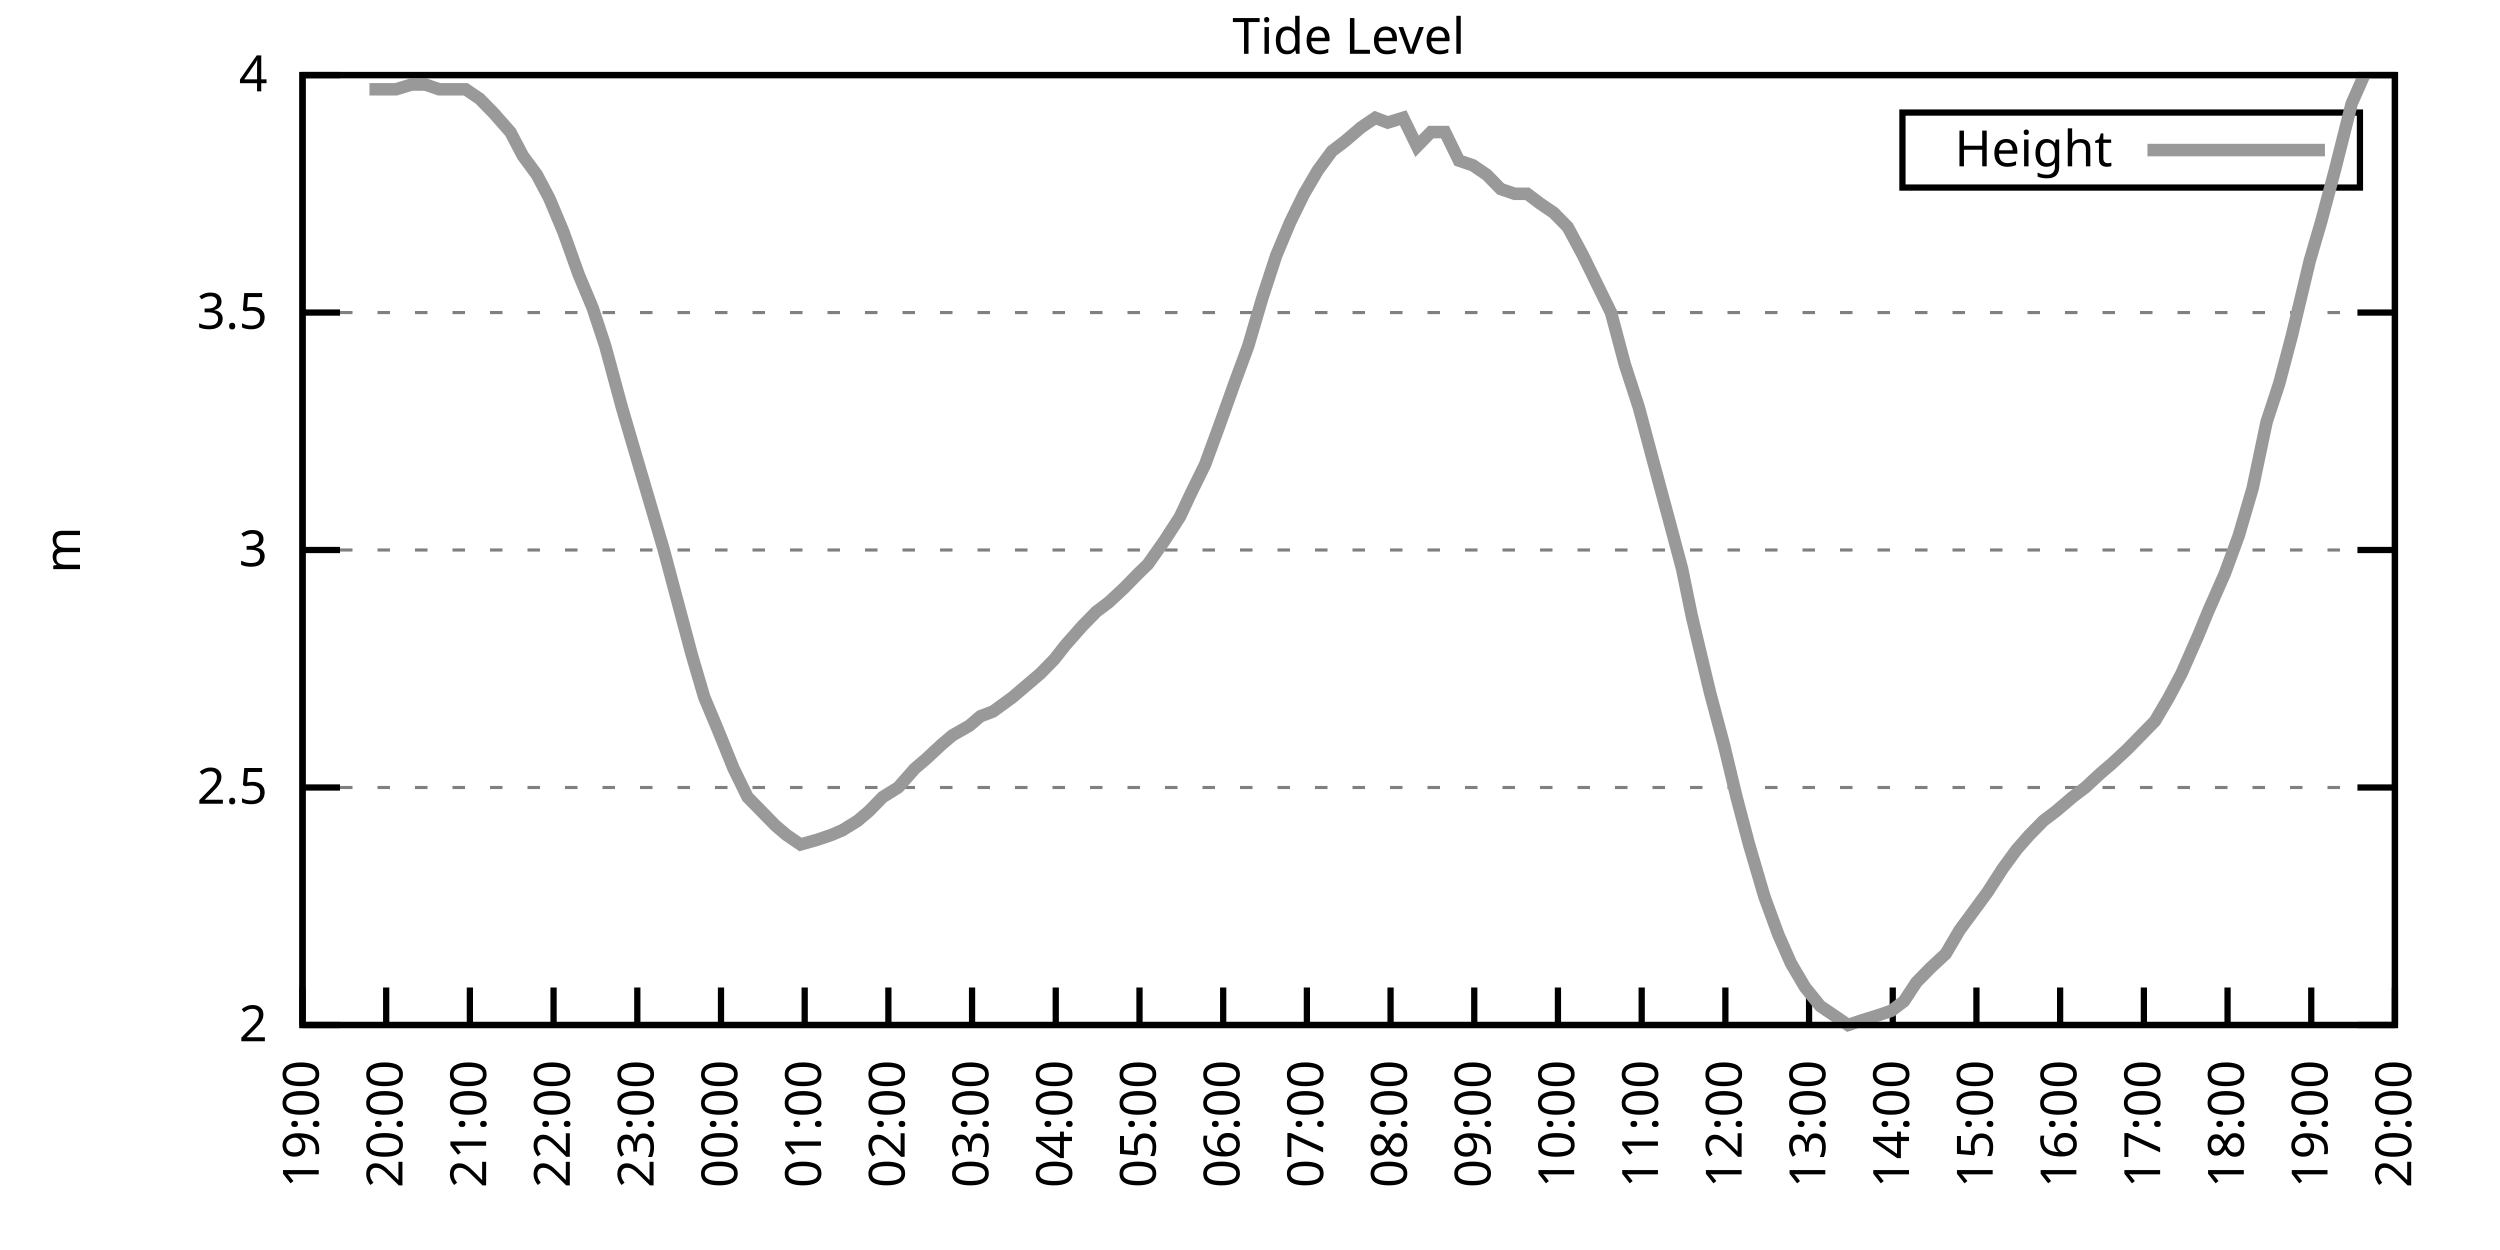
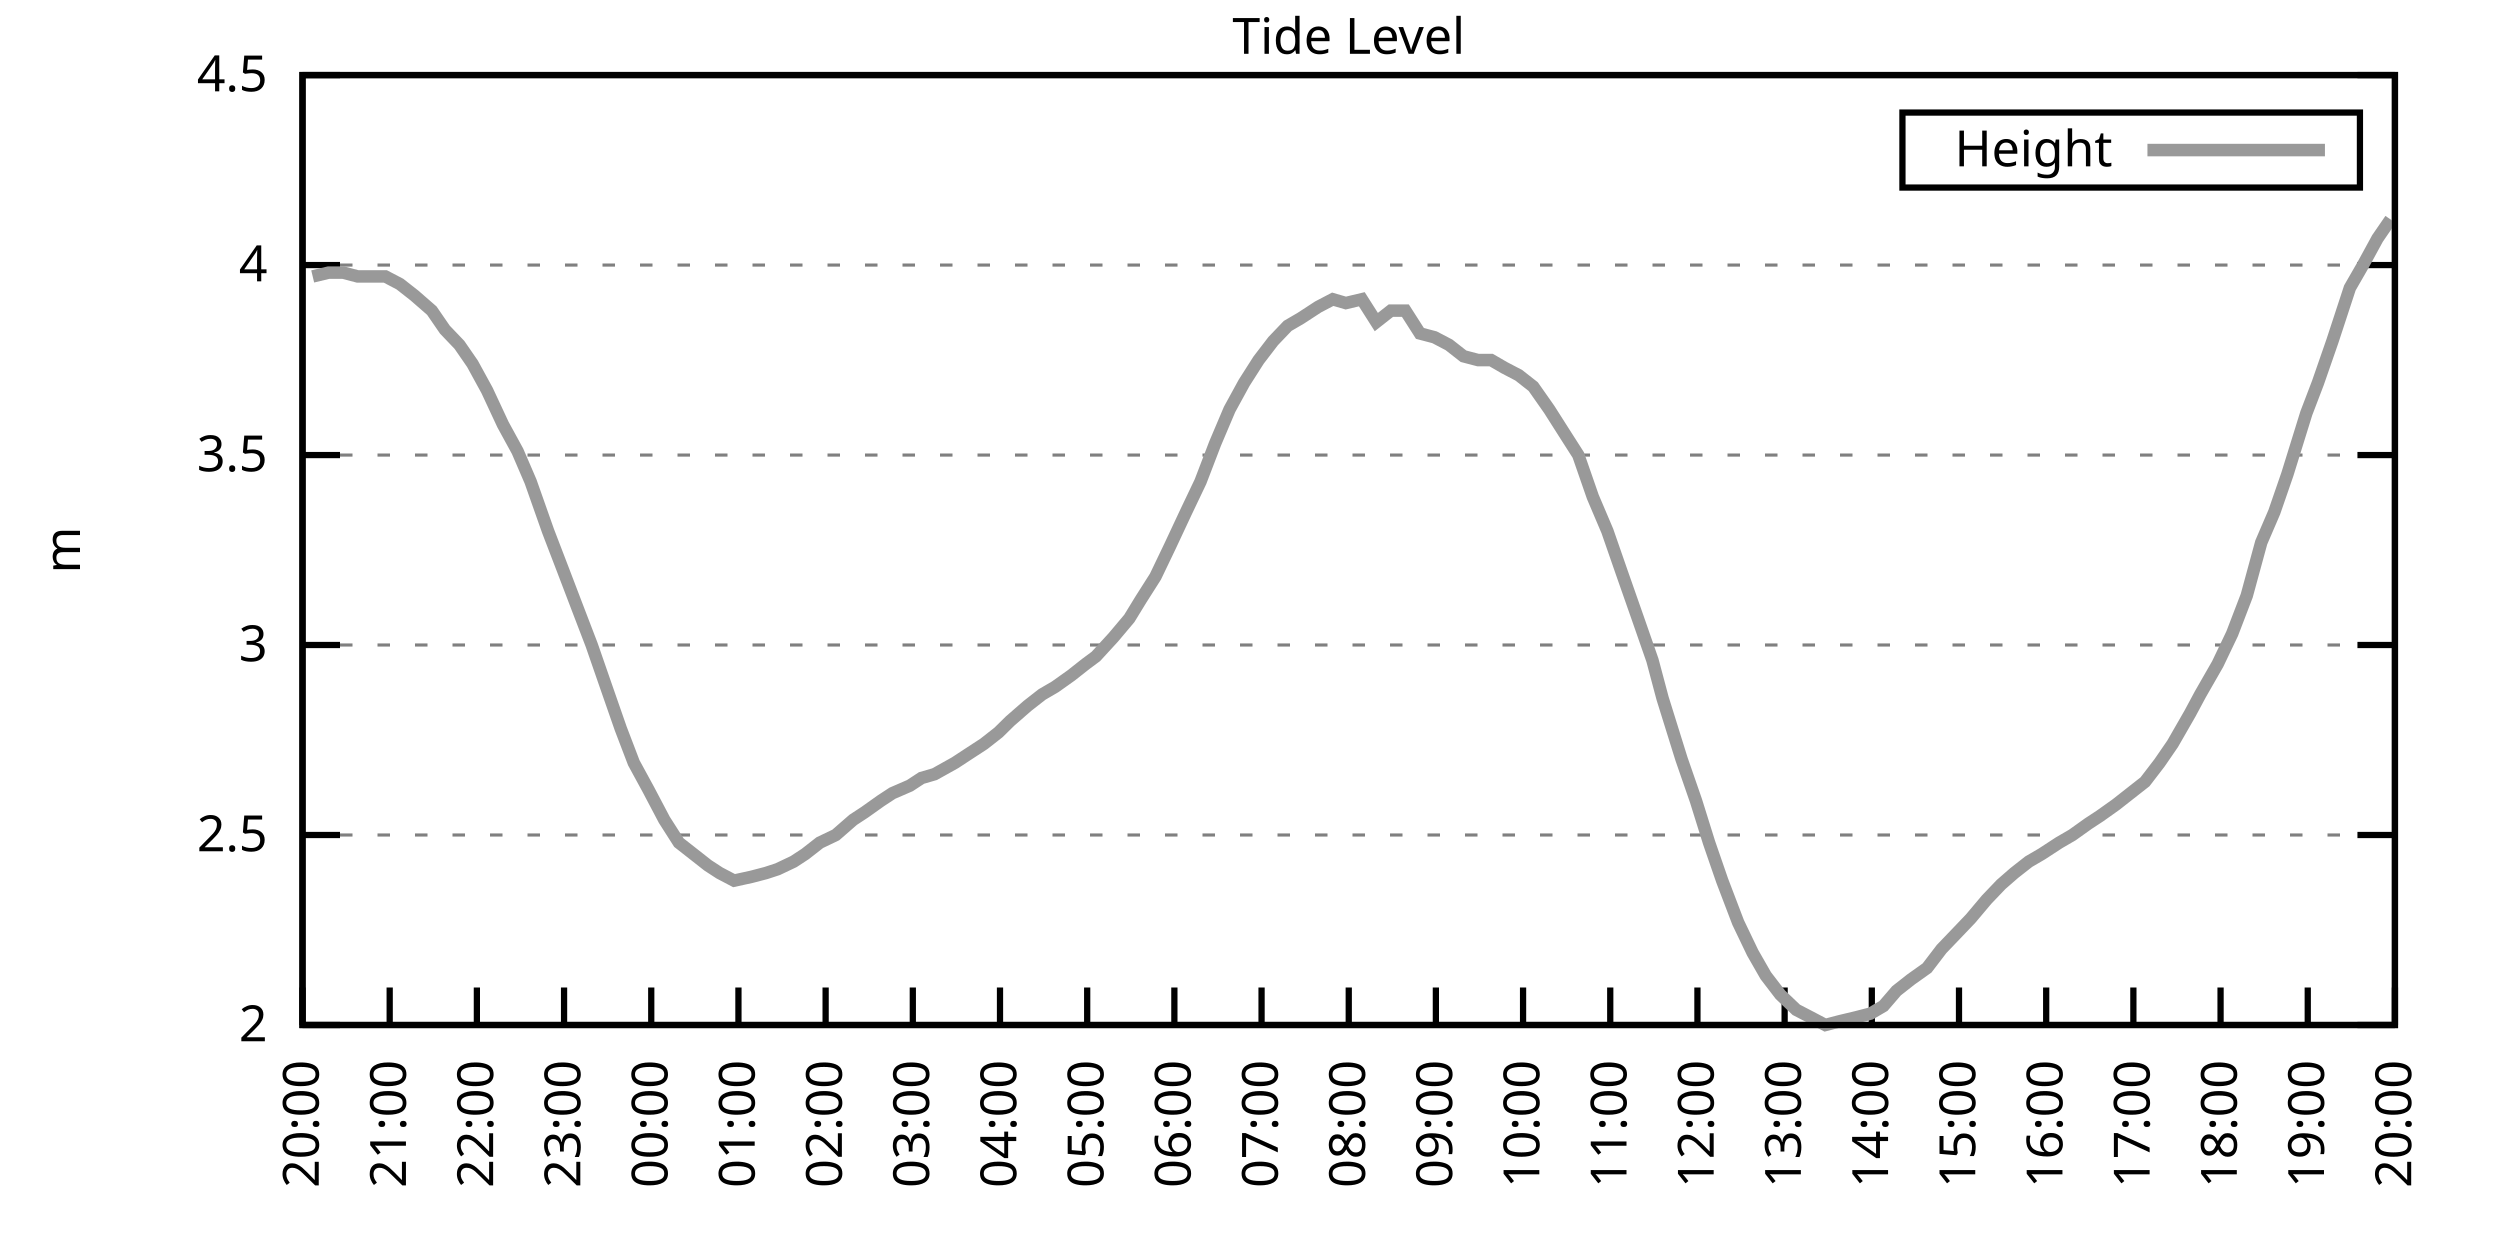
<svg xmlns="http://www.w3.org/2000/svg" xmlns:xlink="http://www.w3.org/1999/xlink" width="400" height="200" viewBox="0 0 400 200">
  <g id="gnuplot_canvas">
    <rect x="0" y="0" width="400" height="200" fill="none" />
    <defs>
      <circle id="gpDot" r="0.5" stroke-width="0.5" stroke="currentColor" />
      <path id="gpPt0" stroke-width="0.333" stroke="currentColor" d="M-1,0 h2 M0,-1 v2" />
      <path id="gpPt1" stroke-width="0.333" stroke="currentColor" d="M-1,-1 L1,1 M1,-1 L-1,1" />
      <path id="gpPt2" stroke-width="0.333" stroke="currentColor" d="M-1,0 L1,0 M0,-1 L0,1 M-1,-1 L1,1 M-1,1 L1,-1" />
      <rect id="gpPt3" stroke-width="0.333" stroke="currentColor" x="-1" y="-1" width="2" height="2" />
      <rect id="gpPt4" stroke-width="0.333" stroke="currentColor" fill="currentColor" x="-1" y="-1" width="2" height="2" />
      <circle id="gpPt5" stroke-width="0.333" stroke="currentColor" cx="0" cy="0" r="1" />
      <use xlink:href="#gpPt5" id="gpPt6" fill="currentColor" stroke="none" />
      <path id="gpPt7" stroke-width="0.333" stroke="currentColor" d="M0,-1.33 L-1.33,0.67 L1.33,0.67 z" />
      <use xlink:href="#gpPt7" id="gpPt8" fill="currentColor" stroke="none" />
      <use xlink:href="#gpPt7" id="gpPt9" stroke="currentColor" transform="rotate(180)" />
      <use xlink:href="#gpPt9" id="gpPt10" fill="currentColor" stroke="none" />
      <use xlink:href="#gpPt3" id="gpPt11" stroke="currentColor" transform="rotate(45)" />
      <use xlink:href="#gpPt11" id="gpPt12" fill="currentColor" stroke="none" />
      <path id="gpPt13" stroke-width="0.333" stroke="currentColor" d="M0,1.330 L1.265,0.411 L0.782,-1.067 L-0.782,-1.076 L-1.265,0.411 z" />
      <use xlink:href="#gpPt13" id="gpPt14" fill="currentColor" stroke="none" />
      <filter id="textbox" filterUnits="objectBoundingBox" x="0" y="0" height="1" width="1">
        <feFlood flood-color="white" flood-opacity="1" result="bgnd" />
        <feComposite in="SourceGraphic" in2="bgnd" operator="atop" />
      </filter>
      <filter id="greybox" filterUnits="objectBoundingBox" x="0" y="0" height="1" width="1">
        <feFlood flood-color="lightgrey" flood-opacity="1" result="grey" />
        <feComposite in="SourceGraphic" in2="grey" operator="atop" />
      </filter>
    </defs>
    <g fill="none" color="white" stroke="currentColor" stroke-width="1.00" stroke-linecap="butt" stroke-linejoin="miter">
</g>
    <g fill="none" color="black" stroke="currentColor" stroke-width="1.00" stroke-linecap="butt" stroke-linejoin="miter">
      <g stroke="none" shape-rendering="crispEdges">
        <polygon fill="rgb(255, 255, 255)" points="48.40,164.00 383.18,164.00 383.18,12.02 48.40,12.02 " />
      </g>
    </g>
    <g fill="none" color="black" stroke="currentColor" stroke-width="1.00" stroke-linecap="butt" stroke-linejoin="miter">
</g>
    <g fill="none" color="black" stroke="black" stroke-width="0.50" stroke-linecap="butt" stroke-linejoin="miter">
</g>
    <g fill="none" color="gray" stroke="currentColor" stroke-width="0.50" stroke-linecap="butt" stroke-linejoin="miter">
      <path stroke="gray" stroke-dasharray="2,4" class="gridline" d="M48.40,164.00 L383.19,164.00  " />
    </g>
    <g fill="none" color="gray" stroke="gray" stroke-width="1.00" stroke-linecap="butt" stroke-linejoin="miter">
</g>
    <g fill="none" color="black" stroke="currentColor" stroke-width="1.00" stroke-linecap="butt" stroke-linejoin="miter">
      <path stroke="black" d="M48.40,164.00 L54.40,164.00 M383.19,164.00 L377.19,164.00  " />
      <g transform="translate(42.80,166.60)" stroke="none" fill="black" font-family="Sans" font-size="8.00" text-anchor="end">
        <text>
          <tspan font-family="Sans"> 2</tspan>
        </text>
      </g>
    </g>
    <g fill="none" color="black" stroke="currentColor" stroke-width="1.00" stroke-linecap="butt" stroke-linejoin="miter">
</g>
    <g fill="none" color="black" stroke="black" stroke-width="0.50" stroke-linecap="butt" stroke-linejoin="miter">
</g>
    <g fill="none" color="gray" stroke="currentColor" stroke-width="0.50" stroke-linecap="butt" stroke-linejoin="miter">
-       <path stroke="gray" stroke-dasharray="2,4" class="gridline" d="M48.40,126.00 L383.19,126.00  " />
-     </g>
-     <g fill="none" color="gray" stroke="gray" stroke-width="1.00" stroke-linecap="butt" stroke-linejoin="miter">
- </g>
-     <g fill="none" color="black" stroke="currentColor" stroke-width="1.00" stroke-linecap="butt" stroke-linejoin="miter">
-       <path stroke="black" d="M48.40,126.00 L54.40,126.00 M383.19,126.00 L377.19,126.00  " />
-       <g transform="translate(42.80,128.60)" stroke="none" fill="black" font-family="Sans" font-size="8.00" text-anchor="end">
+       <path stroke="gray" stroke-dasharray="2,4" class="gridline" d="M48.40,133.60 L383.19,133.60  " />
+     </g>
+     <g fill="none" color="gray" stroke="gray" stroke-width="1.00" stroke-linecap="butt" stroke-linejoin="miter">
+ </g>
+     <g fill="none" color="black" stroke="currentColor" stroke-width="1.00" stroke-linecap="butt" stroke-linejoin="miter">
+       <path stroke="black" d="M48.40,133.60 L54.40,133.60 M383.19,133.60 L377.19,133.60  " />
+       <g transform="translate(42.80,136.20)" stroke="none" fill="black" font-family="Sans" font-size="8.00" text-anchor="end">
        <text>
          <tspan font-family="Sans"> 2.5</tspan>
        </text>
      </g>
    </g>
    <g fill="none" color="black" stroke="currentColor" stroke-width="1.00" stroke-linecap="butt" stroke-linejoin="miter">
</g>
    <g fill="none" color="black" stroke="black" stroke-width="0.50" stroke-linecap="butt" stroke-linejoin="miter">
</g>
    <g fill="none" color="gray" stroke="currentColor" stroke-width="0.50" stroke-linecap="butt" stroke-linejoin="miter">
-       <path stroke="gray" stroke-dasharray="2,4" class="gridline" d="M48.40,88.00 L383.19,88.00  " />
-     </g>
-     <g fill="none" color="gray" stroke="gray" stroke-width="1.00" stroke-linecap="butt" stroke-linejoin="miter">
- </g>
-     <g fill="none" color="black" stroke="currentColor" stroke-width="1.00" stroke-linecap="butt" stroke-linejoin="miter">
-       <path stroke="black" d="M48.40,88.00 L54.40,88.00 M383.19,88.00 L377.19,88.00  " />
-       <g transform="translate(42.80,90.60)" stroke="none" fill="black" font-family="Sans" font-size="8.00" text-anchor="end">
+       <path stroke="gray" stroke-dasharray="2,4" class="gridline" d="M48.40,103.20 L383.19,103.20  " />
+     </g>
+     <g fill="none" color="gray" stroke="gray" stroke-width="1.00" stroke-linecap="butt" stroke-linejoin="miter">
+ </g>
+     <g fill="none" color="black" stroke="currentColor" stroke-width="1.00" stroke-linecap="butt" stroke-linejoin="miter">
+       <path stroke="black" d="M48.40,103.20 L54.40,103.20 M383.19,103.20 L377.19,103.20  " />
+       <g transform="translate(42.80,105.80)" stroke="none" fill="black" font-family="Sans" font-size="8.00" text-anchor="end">
        <text>
          <tspan font-family="Sans"> 3</tspan>
        </text>
      </g>
    </g>
    <g fill="none" color="black" stroke="currentColor" stroke-width="1.00" stroke-linecap="butt" stroke-linejoin="miter">
</g>
    <g fill="none" color="black" stroke="black" stroke-width="0.50" stroke-linecap="butt" stroke-linejoin="miter">
</g>
    <g fill="none" color="gray" stroke="currentColor" stroke-width="0.50" stroke-linecap="butt" stroke-linejoin="miter">
-       <path stroke="gray" stroke-dasharray="2,4" class="gridline" d="M48.40,50.01 L383.19,50.01  " />
-     </g>
-     <g fill="none" color="gray" stroke="gray" stroke-width="1.00" stroke-linecap="butt" stroke-linejoin="miter">
- </g>
-     <g fill="none" color="black" stroke="currentColor" stroke-width="1.00" stroke-linecap="butt" stroke-linejoin="miter">
-       <path stroke="black" d="M48.40,50.01 L54.40,50.01 M383.19,50.01 L377.19,50.01  " />
-       <g transform="translate(42.80,52.61)" stroke="none" fill="black" font-family="Sans" font-size="8.00" text-anchor="end">
+       <path stroke="gray" stroke-dasharray="2,4" class="gridline" d="M48.40,72.81 L383.19,72.81  " />
+     </g>
+     <g fill="none" color="gray" stroke="gray" stroke-width="1.00" stroke-linecap="butt" stroke-linejoin="miter">
+ </g>
+     <g fill="none" color="black" stroke="currentColor" stroke-width="1.00" stroke-linecap="butt" stroke-linejoin="miter">
+       <path stroke="black" d="M48.40,72.81 L54.40,72.81 M383.19,72.81 L377.19,72.81  " />
+       <g transform="translate(42.80,75.41)" stroke="none" fill="black" font-family="Sans" font-size="8.00" text-anchor="end">
        <text>
          <tspan font-family="Sans"> 3.5</tspan>
+         </text>
+       </g>
+     </g>
+     <g fill="none" color="black" stroke="currentColor" stroke-width="1.00" stroke-linecap="butt" stroke-linejoin="miter">
+ </g>
+     <g fill="none" color="black" stroke="black" stroke-width="0.50" stroke-linecap="butt" stroke-linejoin="miter">
+ </g>
+     <g fill="none" color="gray" stroke="currentColor" stroke-width="0.50" stroke-linecap="butt" stroke-linejoin="miter">
+       <path stroke="gray" stroke-dasharray="2,4" class="gridline" d="M48.40,42.41 L383.19,42.41  " />
+     </g>
+     <g fill="none" color="gray" stroke="gray" stroke-width="1.00" stroke-linecap="butt" stroke-linejoin="miter">
+ </g>
+     <g fill="none" color="black" stroke="currentColor" stroke-width="1.00" stroke-linecap="butt" stroke-linejoin="miter">
+       <path stroke="black" d="M48.40,42.41 L54.40,42.41 M383.19,42.41 L377.19,42.41  " />
+       <g transform="translate(42.80,45.01)" stroke="none" fill="black" font-family="Sans" font-size="8.00" text-anchor="end">
+         <text>
+           <tspan font-family="Sans"> 4</tspan>
        </text>
      </g>
    </g>
    <g fill="none" color="black" stroke="currentColor" stroke-width="1.00" stroke-linecap="butt" stroke-linejoin="miter">
</g>
    <g fill="none" color="black" stroke="black" stroke-width="0.50" stroke-linecap="butt" stroke-linejoin="miter">
</g>
    <g fill="none" color="gray" stroke="currentColor" stroke-width="0.50" stroke-linecap="butt" stroke-linejoin="miter">
      <path stroke="gray" stroke-dasharray="2,4" class="gridline" d="M48.40,12.01 L383.19,12.01  " />
    </g>
    <g fill="none" color="gray" stroke="gray" stroke-width="1.00" stroke-linecap="butt" stroke-linejoin="miter">
</g>
    <g fill="none" color="black" stroke="currentColor" stroke-width="1.00" stroke-linecap="butt" stroke-linejoin="miter">
      <path stroke="black" d="M48.40,12.01 L54.40,12.01 M383.19,12.01 L377.19,12.01  " />
      <g transform="translate(42.80,14.61)" stroke="none" fill="black" font-family="Sans" font-size="8.00" text-anchor="end">
        <text>
-           <tspan font-family="Sans"> 4</tspan>
+           <tspan font-family="Sans"> 4.5</tspan>
        </text>
      </g>
    </g>
    <g fill="none" color="black" stroke="currentColor" stroke-width="1.00" stroke-linecap="butt" stroke-linejoin="miter">
      <path stroke="black" d="M48.40,164.00 L48.40,158.00  " />
      <g transform="translate(51.00,169.60) rotate(270.00)" stroke="none" fill="black" font-family="Sans" font-size="8.00" text-anchor="end">
        <text>
-           <tspan font-family="Sans">19:00</tspan>
-         </text>
-       </g>
-     </g>
-     <g fill="none" color="black" stroke="currentColor" stroke-width="1.00" stroke-linecap="butt" stroke-linejoin="miter">
-       <path stroke="black" d="M61.79,164.00 L61.79,158.00  " />
-       <g transform="translate(64.39,169.60) rotate(270.00)" stroke="none" fill="black" font-family="Sans" font-size="8.00" text-anchor="end">
-         <text>
          <tspan font-family="Sans">20:00</tspan>
        </text>
      </g>
    </g>
    <g fill="none" color="black" stroke="currentColor" stroke-width="1.00" stroke-linecap="butt" stroke-linejoin="miter">
-       <path stroke="black" d="M75.18,164.00 L75.18,158.00  " />
-       <g transform="translate(77.78,169.60) rotate(270.00)" stroke="none" fill="black" font-family="Sans" font-size="8.00" text-anchor="end">
+       <path stroke="black" d="M62.35,164.00 L62.35,158.00  " />
+       <g transform="translate(64.95,169.60) rotate(270.00)" stroke="none" fill="black" font-family="Sans" font-size="8.00" text-anchor="end">
        <text>
          <tspan font-family="Sans">21:00</tspan>
        </text>
      </g>
    </g>
    <g fill="none" color="black" stroke="currentColor" stroke-width="1.00" stroke-linecap="butt" stroke-linejoin="miter">
-       <path stroke="black" d="M88.57,164.00 L88.57,158.00  " />
-       <g transform="translate(91.17,169.60) rotate(270.00)" stroke="none" fill="black" font-family="Sans" font-size="8.00" text-anchor="end">
+       <path stroke="black" d="M76.30,164.00 L76.30,158.00  " />
+       <g transform="translate(78.90,169.60) rotate(270.00)" stroke="none" fill="black" font-family="Sans" font-size="8.00" text-anchor="end">
        <text>
          <tspan font-family="Sans">22:00</tspan>
        </text>
      </g>
    </g>
    <g fill="none" color="black" stroke="currentColor" stroke-width="1.00" stroke-linecap="butt" stroke-linejoin="miter">
-       <path stroke="black" d="M101.97,164.00 L101.97,158.00  " />
-       <g transform="translate(104.57,169.60) rotate(270.00)" stroke="none" fill="black" font-family="Sans" font-size="8.00" text-anchor="end">
+       <path stroke="black" d="M90.25,164.00 L90.25,158.00  " />
+       <g transform="translate(92.85,169.60) rotate(270.00)" stroke="none" fill="black" font-family="Sans" font-size="8.00" text-anchor="end">
        <text>
          <tspan font-family="Sans">23:00</tspan>
        </text>
      </g>
    </g>
    <g fill="none" color="black" stroke="currentColor" stroke-width="1.00" stroke-linecap="butt" stroke-linejoin="miter">
-       <path stroke="black" d="M115.36,164.00 L115.36,158.00  " />
-       <g transform="translate(117.96,169.60) rotate(270.00)" stroke="none" fill="black" font-family="Sans" font-size="8.00" text-anchor="end">
+       <path stroke="black" d="M104.20,164.00 L104.20,158.00  " />
+       <g transform="translate(106.80,169.60) rotate(270.00)" stroke="none" fill="black" font-family="Sans" font-size="8.00" text-anchor="end">
        <text>
          <tspan font-family="Sans">00:00</tspan>
        </text>
      </g>
    </g>
    <g fill="none" color="black" stroke="currentColor" stroke-width="1.00" stroke-linecap="butt" stroke-linejoin="miter">
-       <path stroke="black" d="M128.75,164.00 L128.75,158.00  " />
-       <g transform="translate(131.35,169.60) rotate(270.00)" stroke="none" fill="black" font-family="Sans" font-size="8.00" text-anchor="end">
+       <path stroke="black" d="M118.15,164.00 L118.15,158.00  " />
+       <g transform="translate(120.75,169.60) rotate(270.00)" stroke="none" fill="black" font-family="Sans" font-size="8.00" text-anchor="end">
        <text>
          <tspan font-family="Sans">01:00</tspan>
        </text>
      </g>
    </g>
    <g fill="none" color="black" stroke="currentColor" stroke-width="1.00" stroke-linecap="butt" stroke-linejoin="miter">
-       <path stroke="black" d="M142.14,164.00 L142.14,158.00  " />
-       <g transform="translate(144.74,169.60) rotate(270.00)" stroke="none" fill="black" font-family="Sans" font-size="8.00" text-anchor="end">
+       <path stroke="black" d="M132.10,164.00 L132.10,158.00  " />
+       <g transform="translate(134.70,169.60) rotate(270.00)" stroke="none" fill="black" font-family="Sans" font-size="8.00" text-anchor="end">
        <text>
          <tspan font-family="Sans">02:00</tspan>
        </text>
      </g>
    </g>
    <g fill="none" color="black" stroke="currentColor" stroke-width="1.00" stroke-linecap="butt" stroke-linejoin="miter">
-       <path stroke="black" d="M155.53,164.00 L155.53,158.00  " />
-       <g transform="translate(158.13,169.60) rotate(270.00)" stroke="none" fill="black" font-family="Sans" font-size="8.00" text-anchor="end">
+       <path stroke="black" d="M146.05,164.00 L146.05,158.00  " />
+       <g transform="translate(148.65,169.60) rotate(270.00)" stroke="none" fill="black" font-family="Sans" font-size="8.00" text-anchor="end">
        <text>
          <tspan font-family="Sans">03:00</tspan>
        </text>
      </g>
    </g>
    <g fill="none" color="black" stroke="currentColor" stroke-width="1.00" stroke-linecap="butt" stroke-linejoin="miter">
-       <path stroke="black" d="M168.92,164.00 L168.92,158.00  " />
-       <g transform="translate(171.52,169.60) rotate(270.00)" stroke="none" fill="black" font-family="Sans" font-size="8.00" text-anchor="end">
+       <path stroke="black" d="M160.00,164.00 L160.00,158.00  " />
+       <g transform="translate(162.60,169.60) rotate(270.00)" stroke="none" fill="black" font-family="Sans" font-size="8.00" text-anchor="end">
        <text>
          <tspan font-family="Sans">04:00</tspan>
        </text>
      </g>
    </g>
    <g fill="none" color="black" stroke="currentColor" stroke-width="1.00" stroke-linecap="butt" stroke-linejoin="miter">
-       <path stroke="black" d="M182.32,164.00 L182.32,158.00  " />
-       <g transform="translate(184.92,169.60) rotate(270.00)" stroke="none" fill="black" font-family="Sans" font-size="8.00" text-anchor="end">
+       <path stroke="black" d="M173.95,164.00 L173.95,158.00  " />
+       <g transform="translate(176.55,169.60) rotate(270.00)" stroke="none" fill="black" font-family="Sans" font-size="8.00" text-anchor="end">
        <text>
          <tspan font-family="Sans">05:00</tspan>
        </text>
      </g>
    </g>
    <g fill="none" color="black" stroke="currentColor" stroke-width="1.00" stroke-linecap="butt" stroke-linejoin="miter">
-       <path stroke="black" d="M195.71,164.00 L195.71,158.00  " />
-       <g transform="translate(198.31,169.60) rotate(270.00)" stroke="none" fill="black" font-family="Sans" font-size="8.00" text-anchor="end">
+       <path stroke="black" d="M187.90,164.00 L187.90,158.00  " />
+       <g transform="translate(190.50,169.60) rotate(270.00)" stroke="none" fill="black" font-family="Sans" font-size="8.00" text-anchor="end">
        <text>
          <tspan font-family="Sans">06:00</tspan>
        </text>
      </g>
    </g>
    <g fill="none" color="black" stroke="currentColor" stroke-width="1.00" stroke-linecap="butt" stroke-linejoin="miter">
-       <path stroke="black" d="M209.10,164.00 L209.10,158.00  " />
-       <g transform="translate(211.70,169.60) rotate(270.00)" stroke="none" fill="black" font-family="Sans" font-size="8.00" text-anchor="end">
+       <path stroke="black" d="M201.85,164.00 L201.85,158.00  " />
+       <g transform="translate(204.45,169.60) rotate(270.00)" stroke="none" fill="black" font-family="Sans" font-size="8.00" text-anchor="end">
        <text>
          <tspan font-family="Sans">07:00</tspan>
        </text>
      </g>
    </g>
    <g fill="none" color="black" stroke="currentColor" stroke-width="1.00" stroke-linecap="butt" stroke-linejoin="miter">
-       <path stroke="black" d="M222.49,164.00 L222.49,158.00  " />
-       <g transform="translate(225.09,169.60) rotate(270.00)" stroke="none" fill="black" font-family="Sans" font-size="8.00" text-anchor="end">
+       <path stroke="black" d="M215.80,164.00 L215.80,158.00  " />
+       <g transform="translate(218.40,169.60) rotate(270.00)" stroke="none" fill="black" font-family="Sans" font-size="8.00" text-anchor="end">
        <text>
          <tspan font-family="Sans">08:00</tspan>
        </text>
      </g>
    </g>
    <g fill="none" color="black" stroke="currentColor" stroke-width="1.00" stroke-linecap="butt" stroke-linejoin="miter">
-       <path stroke="black" d="M235.88,164.00 L235.88,158.00  " />
-       <g transform="translate(238.48,169.60) rotate(270.00)" stroke="none" fill="black" font-family="Sans" font-size="8.00" text-anchor="end">
+       <path stroke="black" d="M229.74,164.00 L229.74,158.00  " />
+       <g transform="translate(232.34,169.60) rotate(270.00)" stroke="none" fill="black" font-family="Sans" font-size="8.00" text-anchor="end">
        <text>
          <tspan font-family="Sans">09:00</tspan>
        </text>
      </g>
    </g>
    <g fill="none" color="black" stroke="currentColor" stroke-width="1.00" stroke-linecap="butt" stroke-linejoin="miter">
-       <path stroke="black" d="M249.27,164.00 L249.27,158.00  " />
-       <g transform="translate(251.87,169.60) rotate(270.00)" stroke="none" fill="black" font-family="Sans" font-size="8.00" text-anchor="end">
+       <path stroke="black" d="M243.69,164.00 L243.69,158.00  " />
+       <g transform="translate(246.29,169.60) rotate(270.00)" stroke="none" fill="black" font-family="Sans" font-size="8.00" text-anchor="end">
        <text>
          <tspan font-family="Sans">10:00</tspan>
        </text>
      </g>
    </g>
    <g fill="none" color="black" stroke="currentColor" stroke-width="1.00" stroke-linecap="butt" stroke-linejoin="miter">
-       <path stroke="black" d="M262.67,164.00 L262.67,158.00  " />
-       <g transform="translate(265.27,169.60) rotate(270.00)" stroke="none" fill="black" font-family="Sans" font-size="8.00" text-anchor="end">
+       <path stroke="black" d="M257.64,164.00 L257.64,158.00  " />
+       <g transform="translate(260.24,169.60) rotate(270.00)" stroke="none" fill="black" font-family="Sans" font-size="8.00" text-anchor="end">
        <text>
          <tspan font-family="Sans">11:00</tspan>
        </text>
      </g>
    </g>
    <g fill="none" color="black" stroke="currentColor" stroke-width="1.00" stroke-linecap="butt" stroke-linejoin="miter">
-       <path stroke="black" d="M276.06,164.00 L276.06,158.00  " />
-       <g transform="translate(278.66,169.60) rotate(270.00)" stroke="none" fill="black" font-family="Sans" font-size="8.00" text-anchor="end">
+       <path stroke="black" d="M271.59,164.00 L271.59,158.00  " />
+       <g transform="translate(274.19,169.60) rotate(270.00)" stroke="none" fill="black" font-family="Sans" font-size="8.00" text-anchor="end">
        <text>
          <tspan font-family="Sans">12:00</tspan>
        </text>
      </g>
    </g>
    <g fill="none" color="black" stroke="currentColor" stroke-width="1.00" stroke-linecap="butt" stroke-linejoin="miter">
-       <path stroke="black" d="M289.45,164.00 L289.45,158.00  " />
-       <g transform="translate(292.05,169.60) rotate(270.00)" stroke="none" fill="black" font-family="Sans" font-size="8.00" text-anchor="end">
+       <path stroke="black" d="M285.54,164.00 L285.54,158.00  " />
+       <g transform="translate(288.14,169.60) rotate(270.00)" stroke="none" fill="black" font-family="Sans" font-size="8.00" text-anchor="end">
        <text>
          <tspan font-family="Sans">13:00</tspan>
        </text>
      </g>
    </g>
    <g fill="none" color="black" stroke="currentColor" stroke-width="1.00" stroke-linecap="butt" stroke-linejoin="miter">
-       <path stroke="black" d="M302.84,164.00 L302.84,158.00  " />
-       <g transform="translate(305.44,169.60) rotate(270.00)" stroke="none" fill="black" font-family="Sans" font-size="8.00" text-anchor="end">
+       <path stroke="black" d="M299.49,164.00 L299.49,158.00  " />
+       <g transform="translate(302.09,169.60) rotate(270.00)" stroke="none" fill="black" font-family="Sans" font-size="8.00" text-anchor="end">
        <text>
          <tspan font-family="Sans">14:00</tspan>
        </text>
      </g>
    </g>
    <g fill="none" color="black" stroke="currentColor" stroke-width="1.00" stroke-linecap="butt" stroke-linejoin="miter">
-       <path stroke="black" d="M316.23,164.00 L316.23,158.00  " />
-       <g transform="translate(318.83,169.60) rotate(270.00)" stroke="none" fill="black" font-family="Sans" font-size="8.00" text-anchor="end">
+       <path stroke="black" d="M313.44,164.00 L313.44,158.00  " />
+       <g transform="translate(316.04,169.60) rotate(270.00)" stroke="none" fill="black" font-family="Sans" font-size="8.00" text-anchor="end">
        <text>
          <tspan font-family="Sans">15:00</tspan>
        </text>
      </g>
    </g>
    <g fill="none" color="black" stroke="currentColor" stroke-width="1.00" stroke-linecap="butt" stroke-linejoin="miter">
-       <path stroke="black" d="M329.62,164.00 L329.62,158.00  " />
-       <g transform="translate(332.22,169.60) rotate(270.00)" stroke="none" fill="black" font-family="Sans" font-size="8.00" text-anchor="end">
+       <path stroke="black" d="M327.39,164.00 L327.39,158.00  " />
+       <g transform="translate(329.99,169.60) rotate(270.00)" stroke="none" fill="black" font-family="Sans" font-size="8.00" text-anchor="end">
        <text>
          <tspan font-family="Sans">16:00</tspan>
        </text>
      </g>
    </g>
    <g fill="none" color="black" stroke="currentColor" stroke-width="1.00" stroke-linecap="butt" stroke-linejoin="miter">
-       <path stroke="black" d="M343.02,164.00 L343.02,158.00  " />
-       <g transform="translate(345.62,169.60) rotate(270.00)" stroke="none" fill="black" font-family="Sans" font-size="8.00" text-anchor="end">
+       <path stroke="black" d="M341.34,164.00 L341.34,158.00  " />
+       <g transform="translate(343.94,169.60) rotate(270.00)" stroke="none" fill="black" font-family="Sans" font-size="8.00" text-anchor="end">
        <text>
          <tspan font-family="Sans">17:00</tspan>
        </text>
      </g>
    </g>
    <g fill="none" color="black" stroke="currentColor" stroke-width="1.00" stroke-linecap="butt" stroke-linejoin="miter">
-       <path stroke="black" d="M356.41,164.00 L356.41,158.00  " />
-       <g transform="translate(359.01,169.60) rotate(270.00)" stroke="none" fill="black" font-family="Sans" font-size="8.00" text-anchor="end">
+       <path stroke="black" d="M355.29,164.00 L355.29,158.00  " />
+       <g transform="translate(357.89,169.60) rotate(270.00)" stroke="none" fill="black" font-family="Sans" font-size="8.00" text-anchor="end">
        <text>
          <tspan font-family="Sans">18:00</tspan>
        </text>
      </g>
    </g>
    <g fill="none" color="black" stroke="currentColor" stroke-width="1.00" stroke-linecap="butt" stroke-linejoin="miter">
-       <path stroke="black" d="M369.80,164.00 L369.80,158.00  " />
-       <g transform="translate(372.40,169.60) rotate(270.00)" stroke="none" fill="black" font-family="Sans" font-size="8.00" text-anchor="end">
+       <path stroke="black" d="M369.24,164.00 L369.24,158.00  " />
+       <g transform="translate(371.84,169.60) rotate(270.00)" stroke="none" fill="black" font-family="Sans" font-size="8.00" text-anchor="end">
        <text>
          <tspan font-family="Sans">19:00</tspan>
        </text>
      </g>
    </g>
    <g fill="none" color="black" stroke="currentColor" stroke-width="1.00" stroke-linecap="butt" stroke-linejoin="miter">
      <path stroke="black" d="M383.19,164.00 L383.19,158.00  " />
      <g transform="translate(385.79,169.60) rotate(270.00)" stroke="none" fill="black" font-family="Sans" font-size="8.00" text-anchor="end">
        <text>
          <tspan font-family="Sans">20:00</tspan>
        </text>
      </g>
    </g>
    <g fill="none" color="black" stroke="currentColor" stroke-width="1.00" stroke-linecap="butt" stroke-linejoin="miter">
</g>
    <g fill="none" color="black" stroke="currentColor" stroke-width="1.00" stroke-linecap="butt" stroke-linejoin="miter">
      <path stroke="black" d="M48.40,12.01 L48.40,164.00 L383.19,164.00 L383.19,12.01 L48.40,12.01 Z  " />
    </g>
    <g fill="none" color="black" stroke="currentColor" stroke-width="1.00" stroke-linecap="butt" stroke-linejoin="miter">
</g>
    <g fill="none" color="black" stroke="currentColor" stroke-width="1.00" stroke-linecap="butt" stroke-linejoin="miter">
      <path stroke="black" d="M304.39,30.01 L304.39,18.01 L377.59,18.01 L377.59,30.01 L304.39,30.01 Z  " />
    </g>
    <g id="Tide_level_plot_1">
      <g fill="none" color="white" stroke="black" stroke-width="2.00" stroke-linecap="butt" stroke-linejoin="miter">
</g>
      <g fill="none" color="black" stroke="currentColor" stroke-width="2.00" stroke-linecap="butt" stroke-linejoin="miter">
        <g transform="translate(337.99,26.61)" stroke="none" fill="black" font-family="Sans" font-size="8.00" text-anchor="end">
          <text>
            <tspan font-family="Sans">Height</tspan>
          </text>
        </g>
      </g>
      <g fill="none" color="black" stroke="currentColor" stroke-width="2.00" stroke-linecap="butt" stroke-linejoin="miter">
-         <path stroke="rgb(153, 153, 153)" d="M343.59,24.01 L371.99,24.01 M59.11,14.29 L61.35,14.29 L63.35,14.29 L65.81,13.53 L68.04,13.53 L70.27,14.29   L72.50,14.29 L74.51,14.29 L76.75,15.81 L78.98,18.09 L81.66,21.13 L83.66,24.93 L85.90,27.97 L87.91,31.77   L90.14,37.09 L92.59,43.93 L94.82,49.25 L96.83,55.33 L99.51,65.21 L101.74,72.81 L103.98,80.41 L106.21,88.00   L108.44,96.36 L110.67,104.72 L112.68,111.56 L114.91,116.88 L117.37,122.96 L119.60,127.52 L121.83,129.80 L124.06,132.08   L125.85,133.60 L128.08,135.12 L130.76,134.36 L132.99,133.60 L134.78,132.84 L137.23,131.32 L139.02,129.80 L141.25,127.52   L143.70,126.00 L146.38,122.96 L148.17,121.44 L150.62,119.16 L152.41,117.64 L155.09,116.12 L156.87,114.60 L158.88,113.84   L162.01,111.56 L163.79,110.04 L166.47,107.76 L168.70,105.48 L170.49,103.20 L173.17,100.16 L175.40,97.88 L177.41,96.36   L179.86,94.08 L182.09,91.80 L183.66,90.28 L186.33,86.49 L188.79,82.69 L190.57,78.89 L192.81,74.33 L195.04,68.25   L197.49,61.41 L199.73,55.33 L201.96,47.73 L204.19,40.89 L206.42,35.57 L208.65,31.01 L210.88,27.21 L213.12,24.17   L215.13,22.65 L217.80,20.37 L220.04,18.85 L222.04,19.61 L224.50,18.85 L226.73,23.41 L228.96,21.13 L231.20,21.13   L233.43,25.69 L235.66,26.45 L237.89,27.97 L240.12,30.25 L242.36,31.01 L244.36,31.01 L246.37,32.53 L248.60,34.05   L250.84,36.33 L253.29,40.89 L255.52,45.45 L257.76,50.01 L259.99,58.37 L262.22,65.21 L264.45,73.57 L266.91,82.69   L269.14,91.04 L270.70,98.64 L273.60,110.80 L275.83,119.16 L277.84,127.52 L279.85,135.12 L282.31,143.48 L284.54,149.56   L286.55,154.12 L288.78,157.92 L291.23,160.96 L293.47,162.48 L295.70,164.00 L297.93,163.24 L300.39,162.48 L302.62,161.72   L304.63,160.20 L306.63,157.16 L308.87,154.88 L311.32,152.60 L313.55,148.80 L315.79,145.76 L318.02,142.72 L320.47,138.92   L322.70,135.88 L324.71,133.60 L326.95,131.32 L328.95,129.80 L331.63,127.52 L333.64,126.00 L336.10,123.72 L337.88,122.20   L340.34,119.92 L342.57,117.64 L344.80,115.36 L347.03,111.56 L349.04,107.76 L351.72,101.68 L353.28,97.88 L355.96,91.80   L358.19,85.73 L360.42,78.13 L362.66,67.49 L364.66,61.41 L366.67,53.81 L369.58,41.65 L371.36,35.57 L373.59,27.21   L376.27,16.57 L378.28,12.01  " />
+         <path stroke="rgb(153, 153, 153)" d="M343.59,24.01 L371.99,24.01 M50.03,44.23 L52.58,43.62 L54.91,43.62 L57.23,44.23 L59.56,44.23 L61.65,44.23   L63.98,45.45 L66.30,47.27 L69.09,49.70 L71.18,52.74 L73.51,55.18 L75.60,58.21 L77.93,62.47 L80.48,67.94   L82.81,72.20 L84.90,77.06 L87.69,84.97 L90.02,91.04 L92.34,97.12 L94.67,103.20 L96.99,109.89 L99.32,116.58   L101.41,122.05 L103.73,126.31 L106.29,131.17 L108.62,134.82 L110.94,136.64 L113.27,138.47 L115.13,139.68 L117.45,140.90   L120.24,140.29 L122.57,139.68 L124.43,139.07 L126.98,137.86 L128.84,136.64 L131.17,134.82 L133.72,133.60 L136.51,131.17   L138.37,129.95 L140.93,128.13 L142.79,126.91 L145.58,125.70 L147.44,124.48 L149.53,123.87 L152.79,122.05 L154.65,120.83   L157.44,119.01 L159.76,117.19 L161.62,115.36 L164.41,112.93 L166.74,111.11 L168.83,109.89 L171.39,108.07 L173.71,106.24   L175.34,105.03 L178.13,101.99 L180.69,98.95 L182.55,95.91 L184.87,92.26 L187.20,87.40 L189.76,81.93 L192.08,77.06   L194.41,70.98 L196.73,65.51 L199.06,61.25 L201.38,57.61 L203.71,54.57 L206.03,52.14 L208.12,50.92 L210.91,49.10   L213.24,47.88 L215.33,48.49 L217.89,47.88 L220.21,51.53 L222.54,49.70 L224.86,49.70 L227.19,53.35 L229.51,53.96   L231.84,55.18 L234.16,57.00 L236.49,57.61 L238.58,57.61 L240.67,58.82 L243.00,60.04 L245.32,61.86 L247.88,65.51   L250.20,69.16 L252.53,72.81 L254.85,79.49 L257.18,84.97 L259.50,91.65 L262.06,98.95 L264.39,105.64 L266.01,111.72   L269.04,121.44 L271.36,128.13 L273.45,134.82 L275.55,140.90 L278.10,147.59 L280.43,152.45 L282.52,156.10 L284.85,159.14   L287.40,161.57 L289.73,162.78 L292.05,164.00 L294.38,163.39 L296.94,162.78 L299.26,162.18 L301.35,160.96 L303.44,158.53   L305.77,156.70 L308.33,154.88 L310.65,151.84 L312.98,149.41 L315.30,146.98 L317.86,143.94 L320.18,141.51 L322.28,139.68   L324.60,137.86 L326.69,136.64 L329.48,134.82 L331.58,133.60 L334.13,131.78 L335.99,130.56 L338.55,128.74 L340.88,126.91   L343.20,125.09 L345.53,122.05 L347.62,119.01 L350.41,114.15 L352.04,111.11 L354.83,106.24 L357.15,101.38 L359.48,95.30   L361.80,86.79 L363.89,81.93 L365.99,75.85 L369.01,66.12 L370.87,61.25 L373.19,54.57 L375.98,46.06 L378.08,42.41   L380.40,38.15 L382.49,35.11  " />
      </g>
    </g>
    <g fill="none" color="black" stroke="currentColor" stroke-width="2.00" stroke-linecap="butt" stroke-linejoin="miter">
</g>
    <g fill="none" color="black" stroke="black" stroke-width="1.00" stroke-linecap="butt" stroke-linejoin="miter">
</g>
    <g fill="none" color="black" stroke="currentColor" stroke-width="1.00" stroke-linecap="butt" stroke-linejoin="miter">
      <path stroke="black" d="M48.40,12.01 L48.40,164.00 L383.19,164.00 L383.19,12.01 L48.40,12.01 Z  " />
      <g transform="translate(12.80,88.01) rotate(270.00)" stroke="none" fill="black" font-family="Sans" font-size="8.00" text-anchor="middle">
        <text>
          <tspan font-family="Sans">m</tspan>
        </text>
      </g>
    </g>
    <g fill="none" color="black" stroke="currentColor" stroke-width="1.00" stroke-linecap="butt" stroke-linejoin="miter">
</g>
    <g fill="none" color="black" stroke="currentColor" stroke-width="1.00" stroke-linecap="butt" stroke-linejoin="miter">
      <g transform="translate(215.79,8.61)" stroke="none" fill="black" font-family="Sans" font-size="8.00" text-anchor="middle">
        <text>
          <tspan font-family="Sans">Tide Level</tspan>
        </text>
      </g>
    </g>
    <g fill="none" color="black" stroke="currentColor" stroke-width="1.00" stroke-linecap="butt" stroke-linejoin="miter">
</g>
  </g>
</svg>
